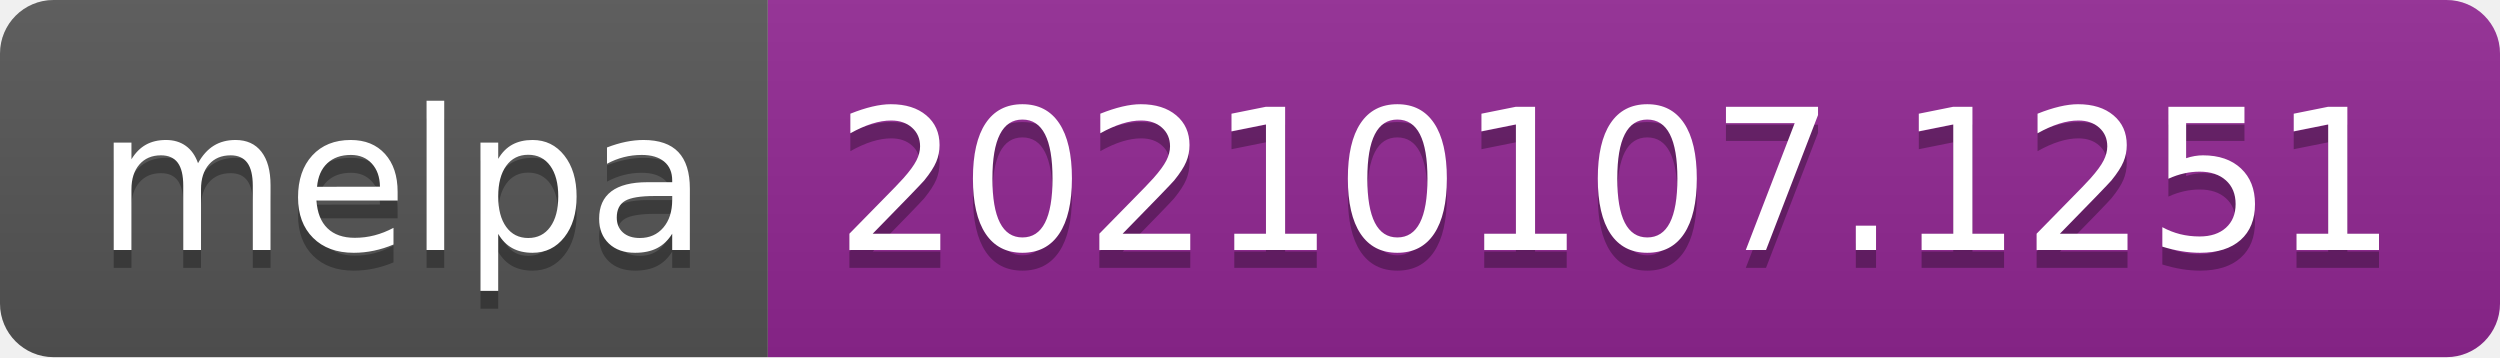
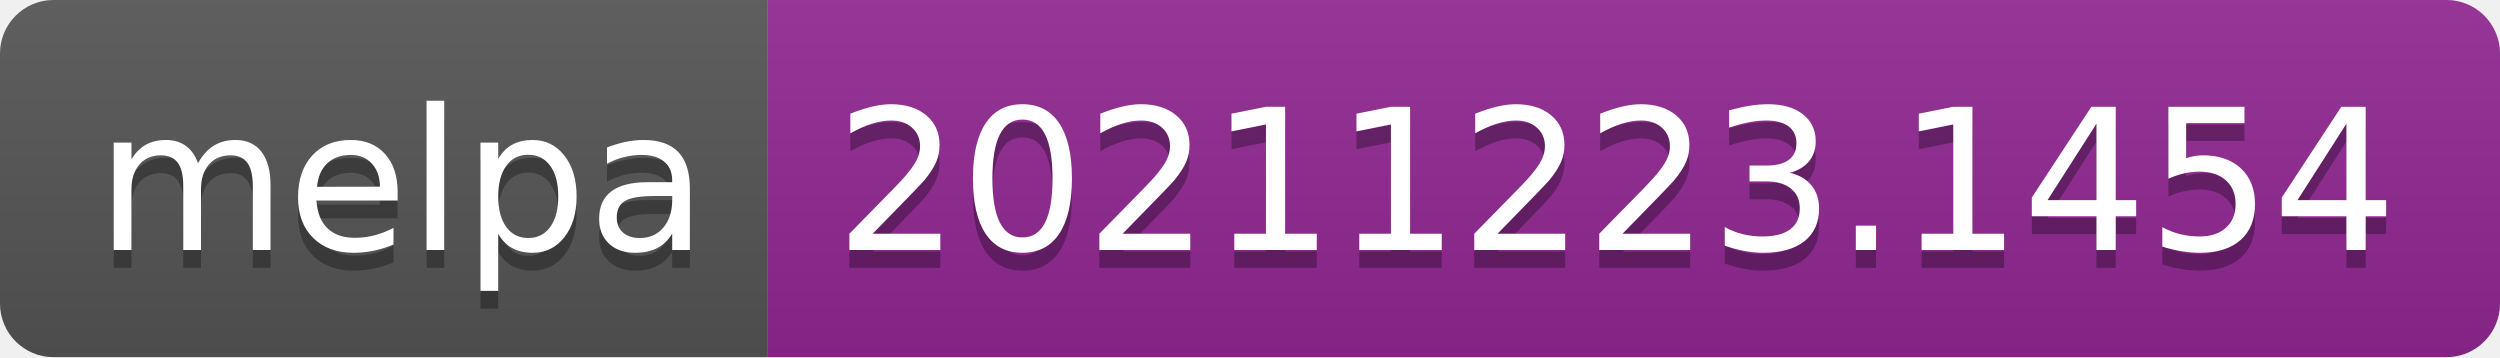
- <svg xmlns="http://www.w3.org/2000/svg" width="140" height="20" role="img" aria-label="melpa: 20210107.1251">
+ <svg xmlns="http://www.w3.org/2000/svg" width="140" height="20" role="img" aria-label="melpa: 20211223.1454">
  <linearGradient id="s" x2="0" y2="100%">
    <stop offset="0" stop-color="#bbb" stop-opacity=".1" />
    <stop offset="1" stop-opacity=".1" />
  </linearGradient>
  <clipPath id="r">
    <rect width="140" height="20" rx="3" fill="#fff" />
  </clipPath>
  <g clip-path="url(#r)">
    <rect width="43" height="20" fill="#555" />
    <rect x="43" width="97" height="20" fill="#922793" />
    <rect width="140" height="20" fill="url(#s)" />
  </g>
  <g fill="#fff" text-anchor="middle" font-family="Verdana,Geneva,DejaVu Sans,sans-serif" text-rendering="geometricPrecision" font-size="110">
    <text aria-hidden="true" x="225" y="150" fill="#010101" fill-opacity=".3" transform="scale(.1)" textLength="330">melpa</text>
    <text x="225" y="140" transform="scale(.1)" fill="#fff" textLength="330">melpa</text>
-     <text aria-hidden="true" x="905" y="150" fill="#010101" fill-opacity=".3" transform="scale(.1)" textLength="870">20210107.1251</text>
-     <text x="905" y="140" transform="scale(.1)" fill="#fff" textLength="870">20210107.1251</text>
+     <text aria-hidden="true" x="905" y="150" fill="#010101" fill-opacity=".3" transform="scale(.1)" textLength="870">20211223.1454</text>
+     <text x="905" y="140" transform="scale(.1)" fill="#fff" textLength="870">20211223.1454</text>
  </g>
</svg>
